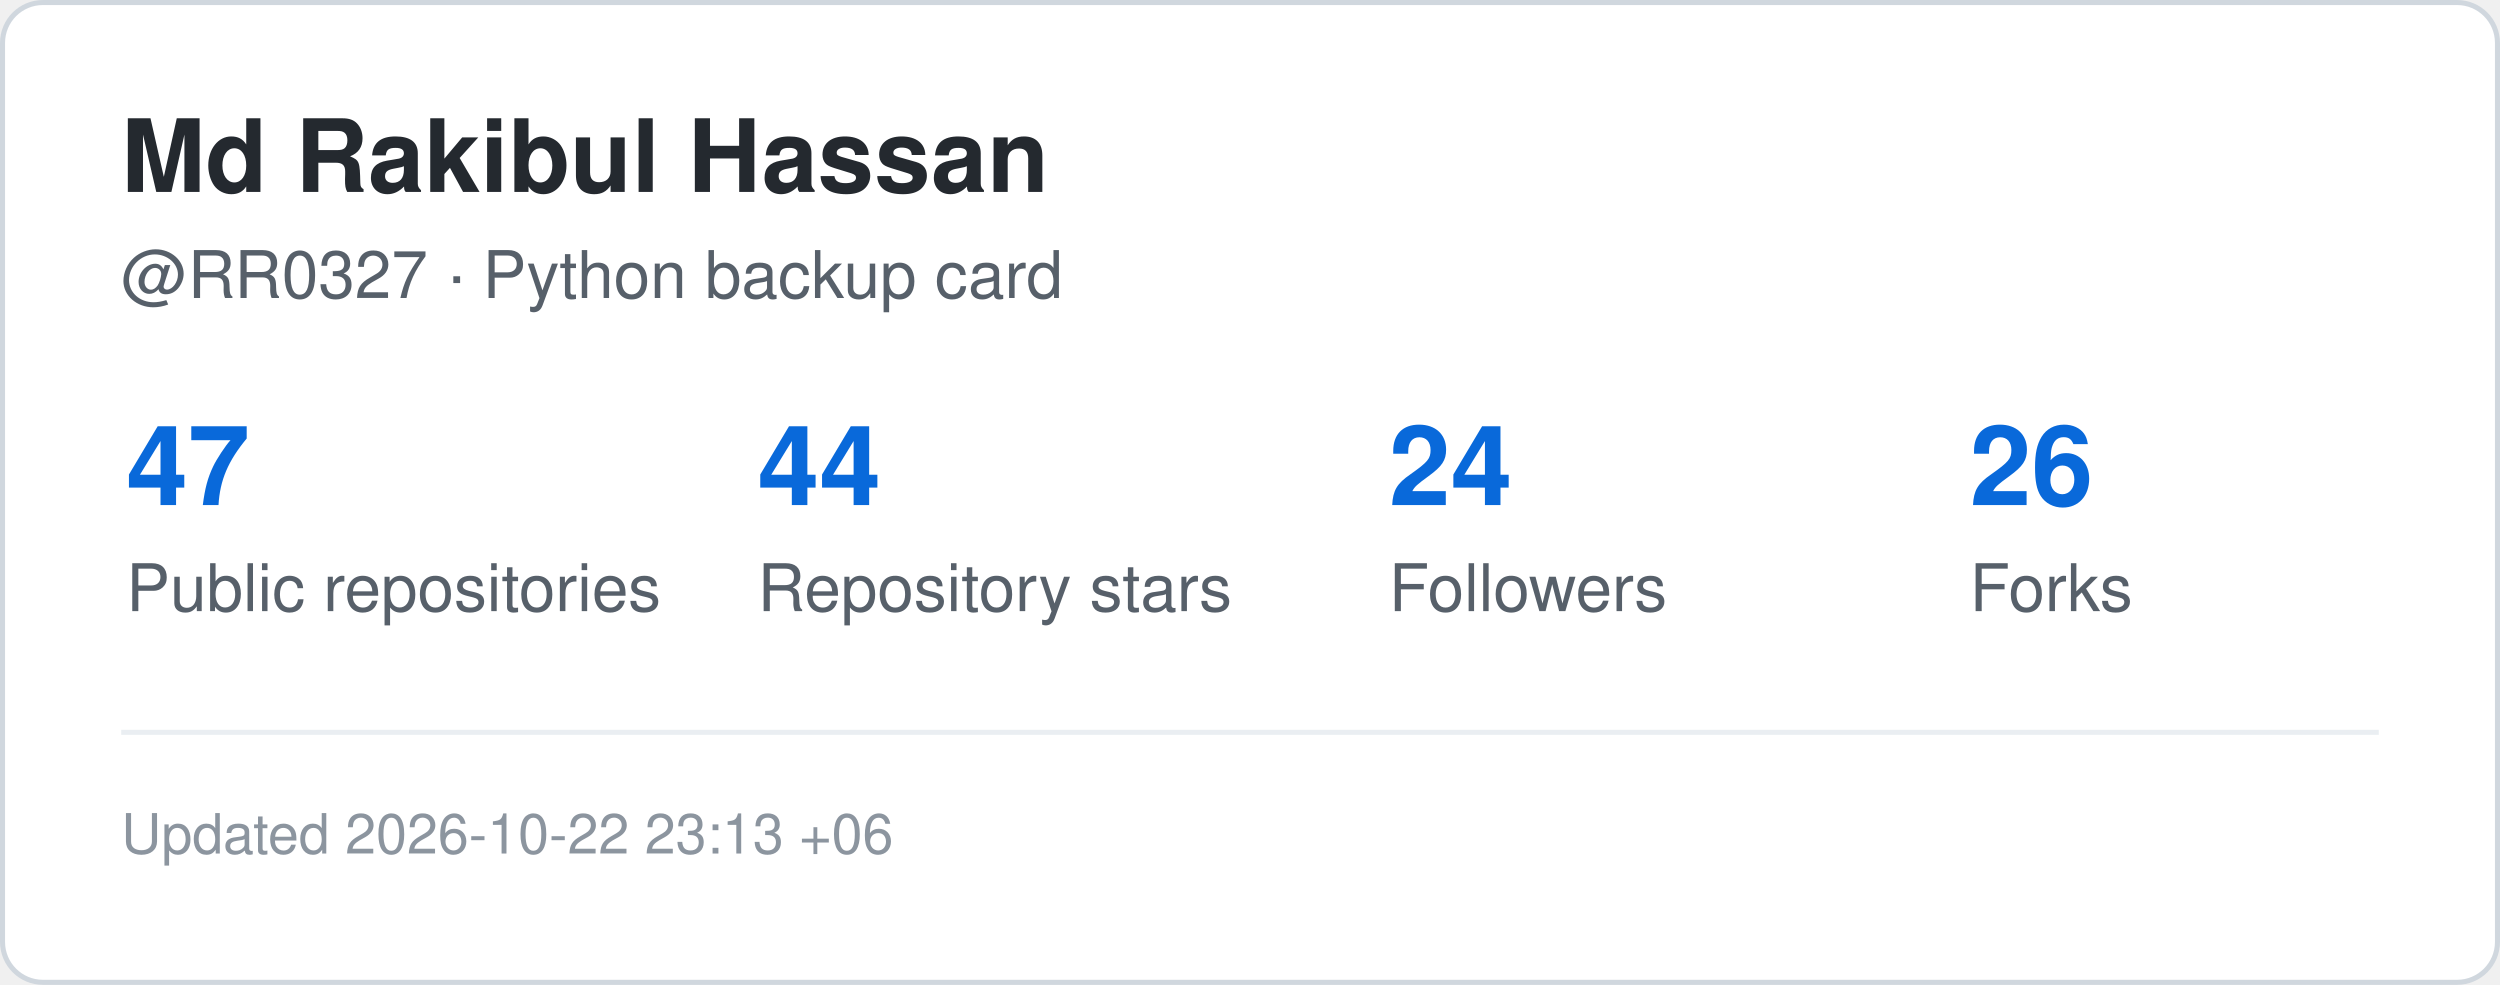
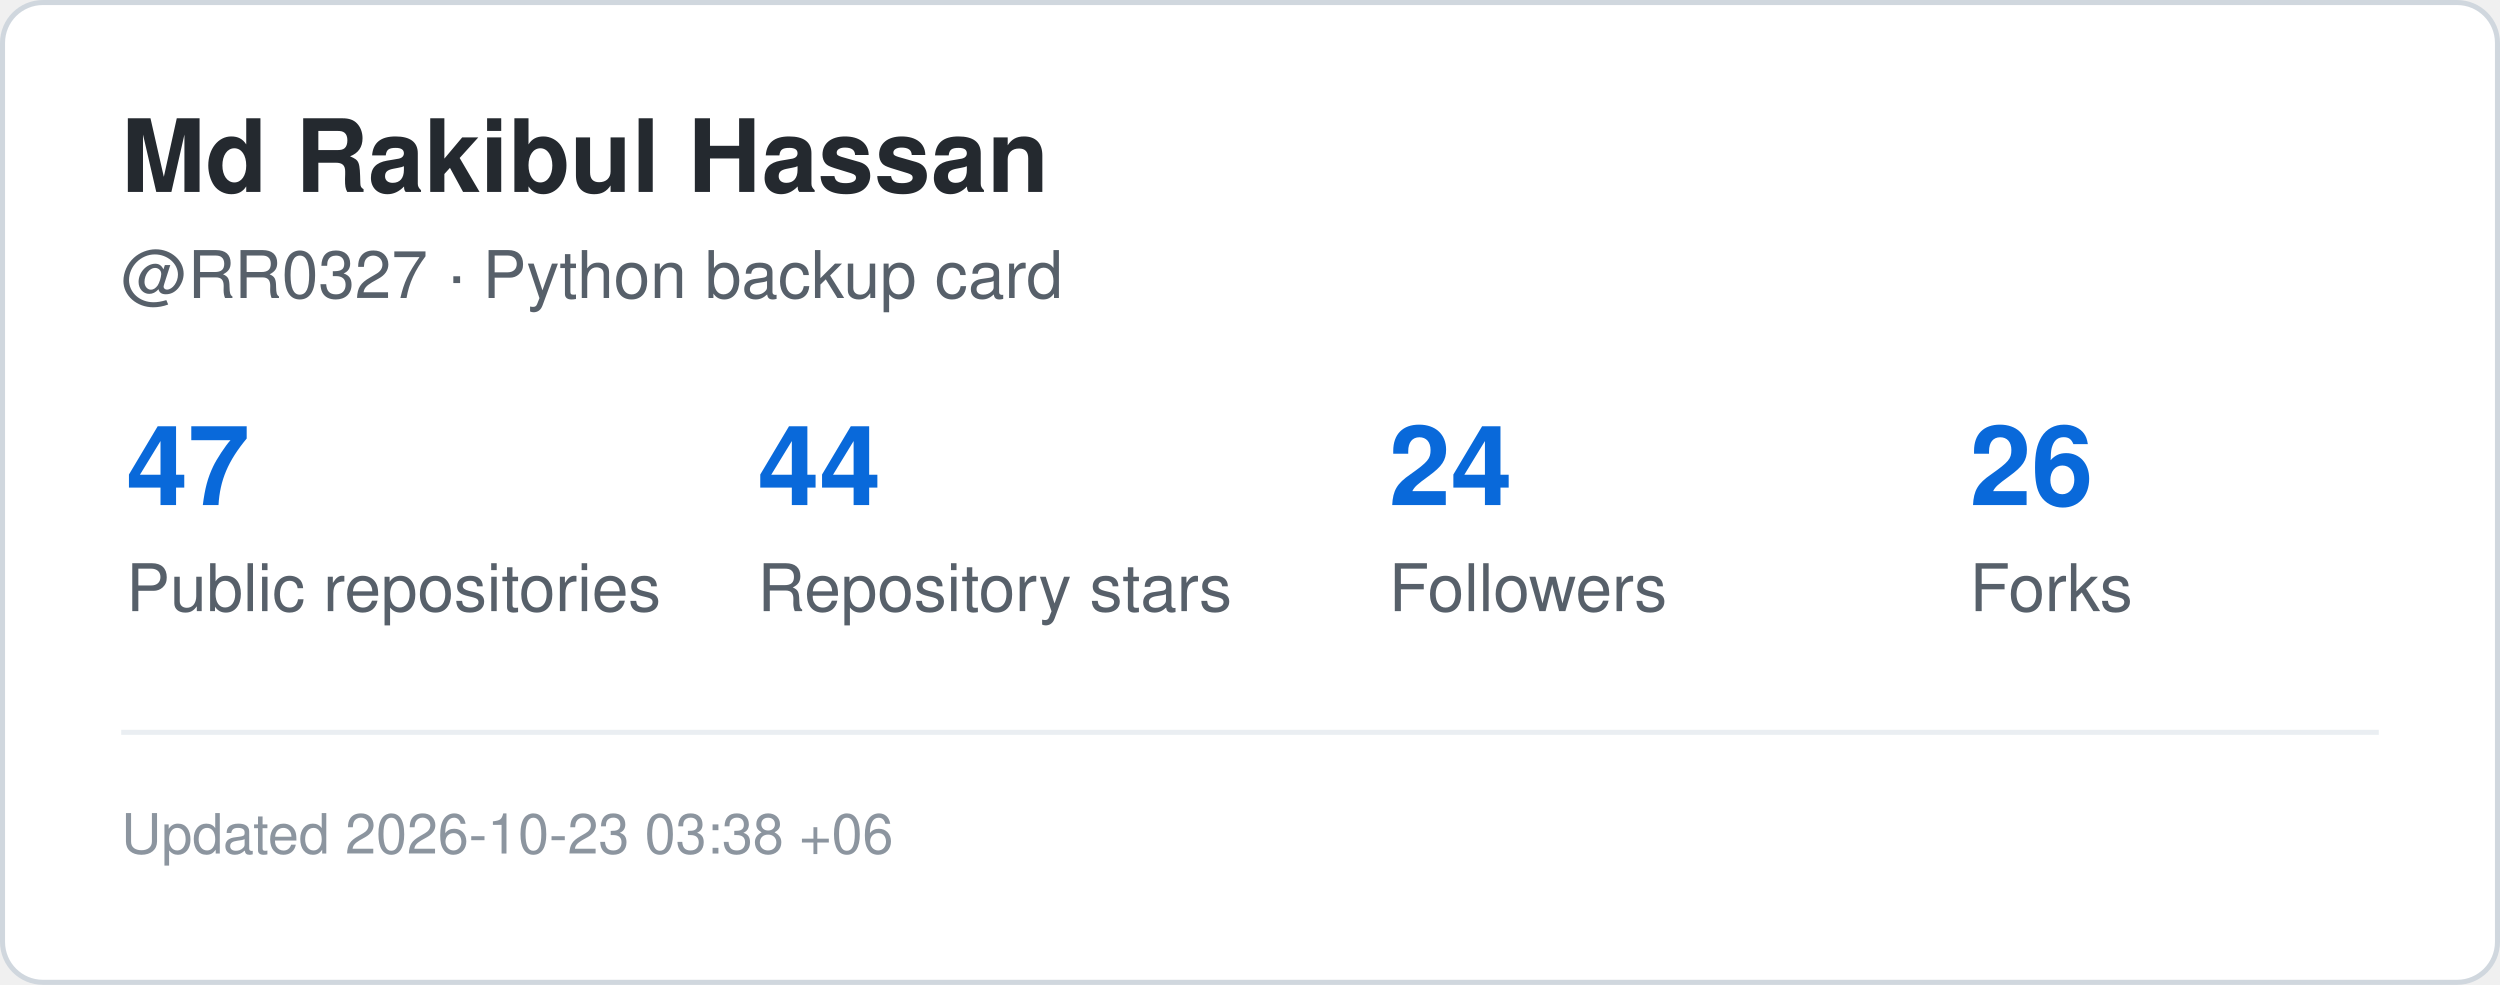
<svg xmlns="http://www.w3.org/2000/svg" width="495" height="195" viewBox="0 0 495 195" role="img" aria-label="GitHub statistics for RR0327">
  <rect x="0.5" y="0.5" width="494" height="194" rx="8" fill="#ffffff" stroke="#d0d7de" />
  <style>
    .title {
      font: 700 20px -apple-system,BlinkMacSystemFont,"Segoe UI",Helvetica,Arial,sans-serif;
      fill: #24292f;
    }
    .label {
      font: 500 13px -apple-system,BlinkMacSystemFont,"Segoe UI",Helvetica,Arial,sans-serif;
      fill: #57606a;
    }
    .value {
      font: 700 22px -apple-system,BlinkMacSystemFont,"Segoe UI",Helvetica,Arial,sans-serif;
      fill: #0969da;
    }
    .small {
      font: 400 11px -apple-system,BlinkMacSystemFont,"Segoe UI",Helvetica,Arial,sans-serif;
      fill: #8c959f;
    }
  </style>
  <text x="24" y="38" class="title">Md Rakibul Hassan</text>
  <text x="24" y="59" class="label">@RR0327 · Python backup card</text>
  <text x="25" y="100" class="value">47</text>
  <text x="25" y="121" class="label">Public repositories</text>
  <text x="150" y="100" class="value">44</text>
  <text x="150" y="121" class="label">Repository stars</text>
  <text x="275" y="100" class="value">24</text>
  <text x="275" y="121" class="label">Followers</text>
  <text x="390" y="100" class="value">26</text>
  <text x="390" y="121" class="label">Forks</text>
  <line x1="24" y1="145" x2="471" y2="145" stroke="#eaeef2" />
  <text x="24" y="169" class="small">
-     Updated 2026-10-22 23:13 +06
+     Updated 2026-10-23 03:38 +06
  </text>
</svg>
